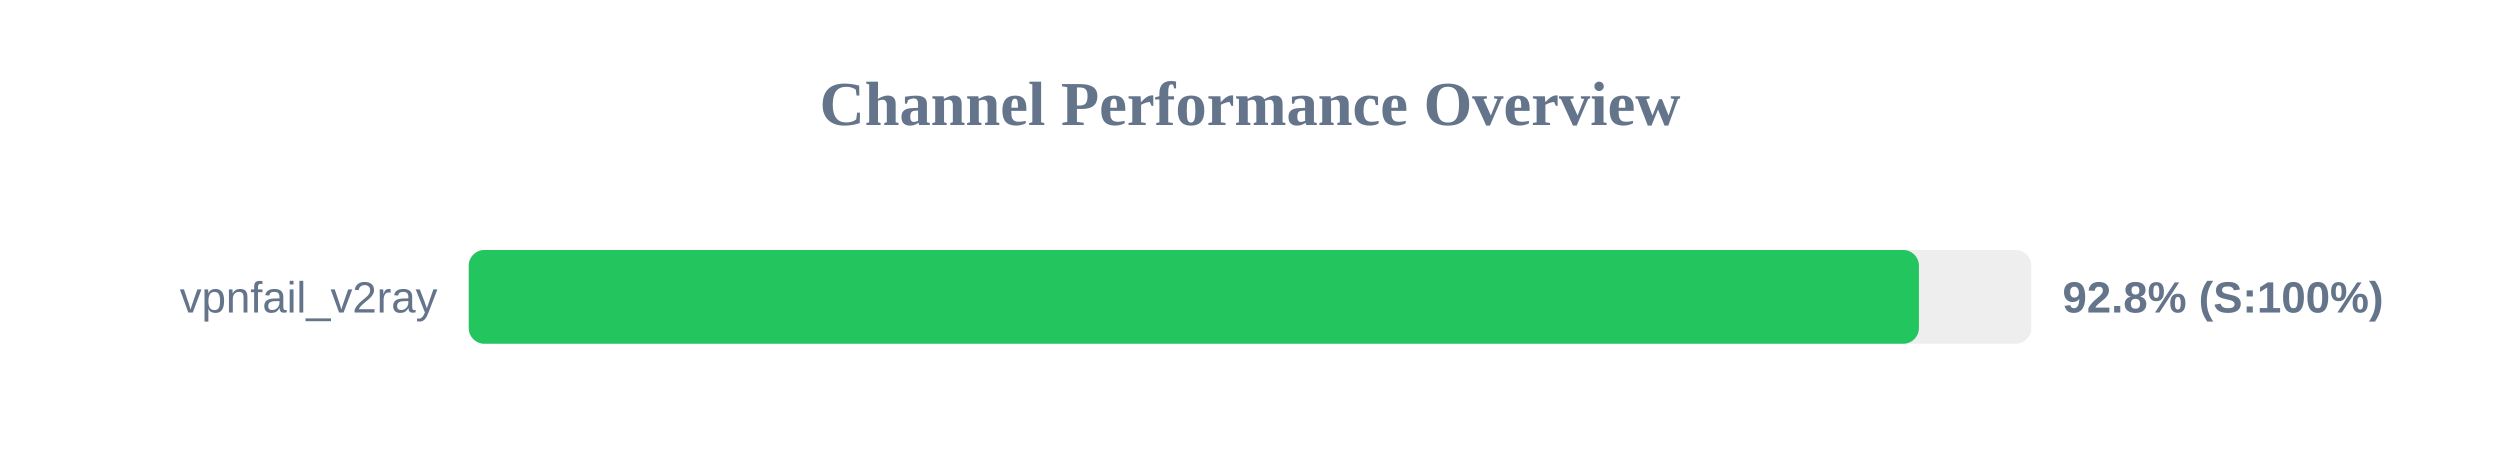
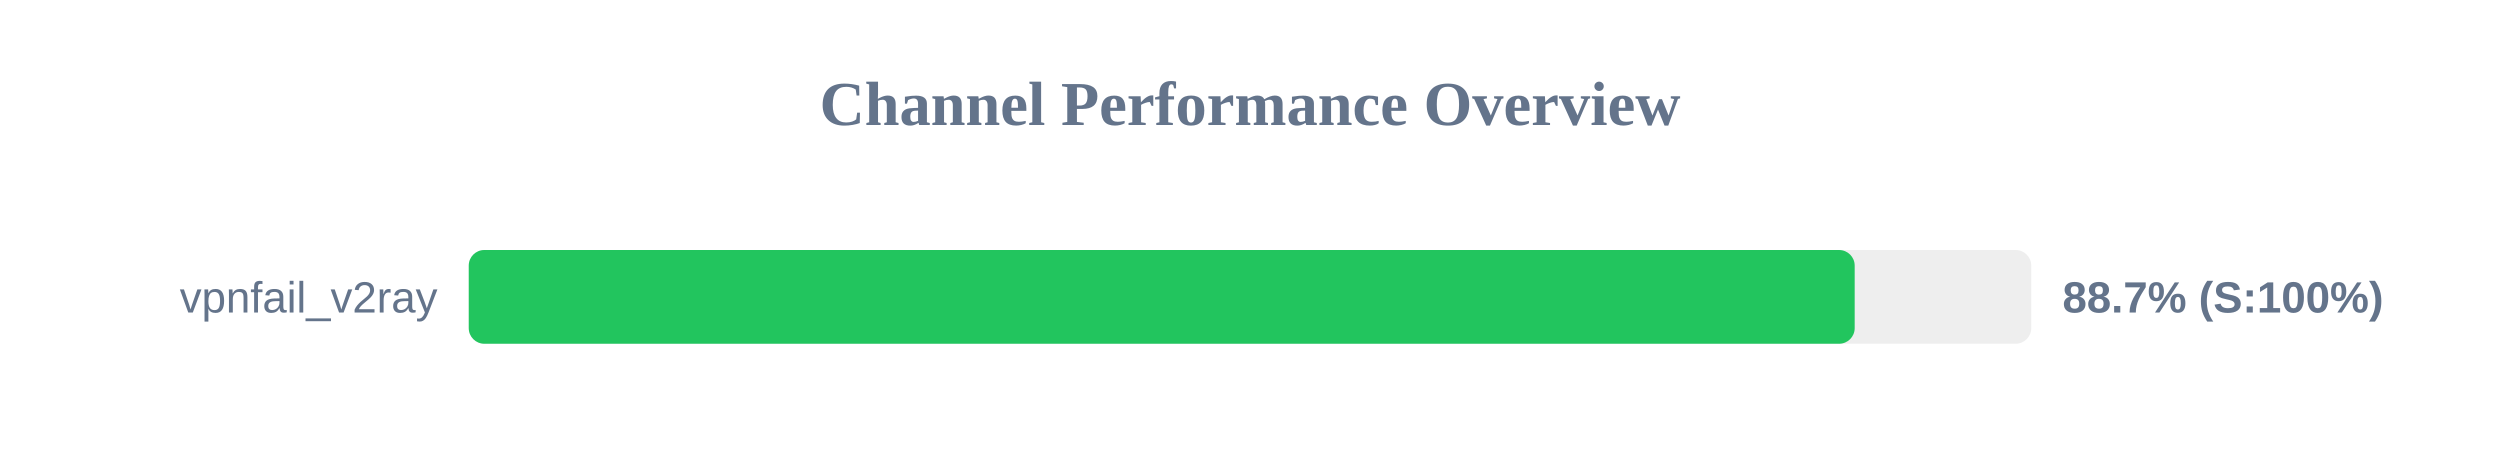
<svg xmlns="http://www.w3.org/2000/svg" width="800" height="150" version="1.1">
  <style>
        .row { font: 14px Arial; fill: #64748b; }
        .score { font: bold 14px Arial; fill: #64748b; }
    </style>
  <text x="400" y="40" text-anchor="middle" font-size="20px" font-weight="bold" fill="#64748b">Channel Performance Overview</text>
  <rect x="150" y="80" width="500" height="30" fill="#eee" rx="5" />
-   <rect x="150" y="80" width="464.05" height="30" fill="#22c55e" rx="5" />
+   <rect x="150" y="80" width="443.5" height="30" fill="#22c55e" rx="5" />
  <text x="140" y="100" text-anchor="end" class="row">vpnfail_v2ray</text>
-   <text x="660" y="100" text-anchor="start" class="score">92.8% (S:100%)</text>
+   <text x="660" y="100" text-anchor="start" class="score">88.7% (S:100%)</text>
</svg>
